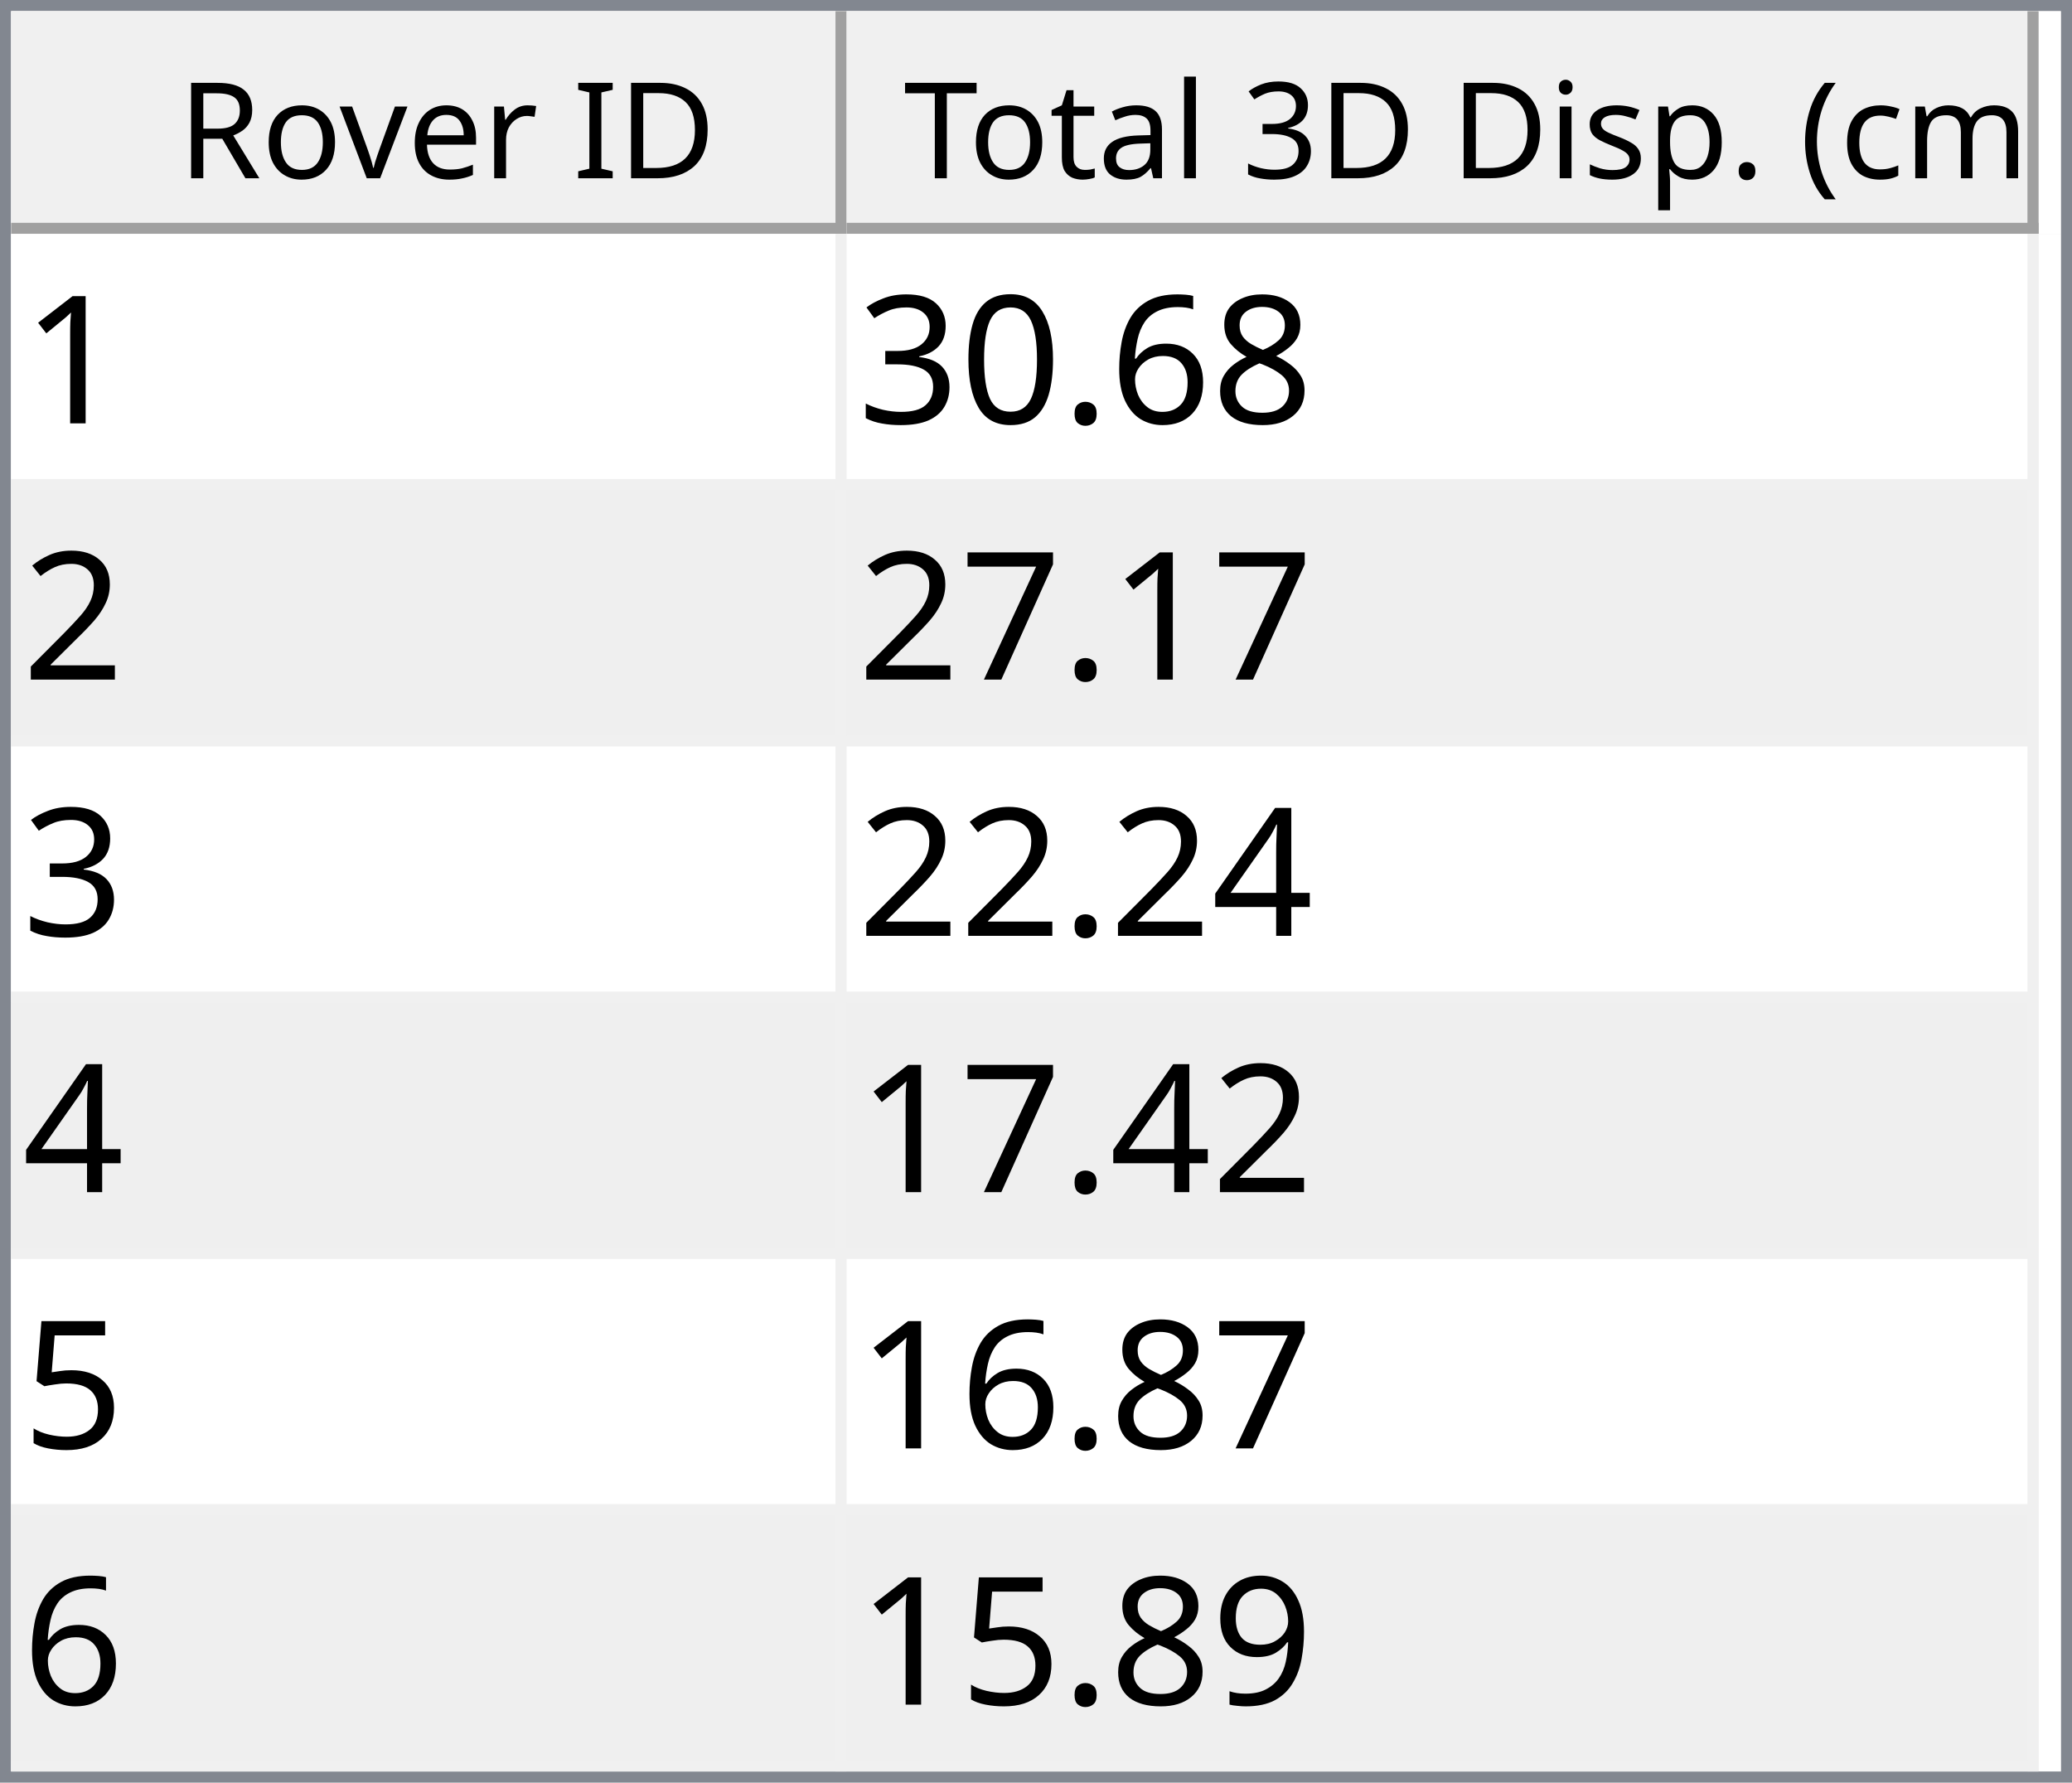
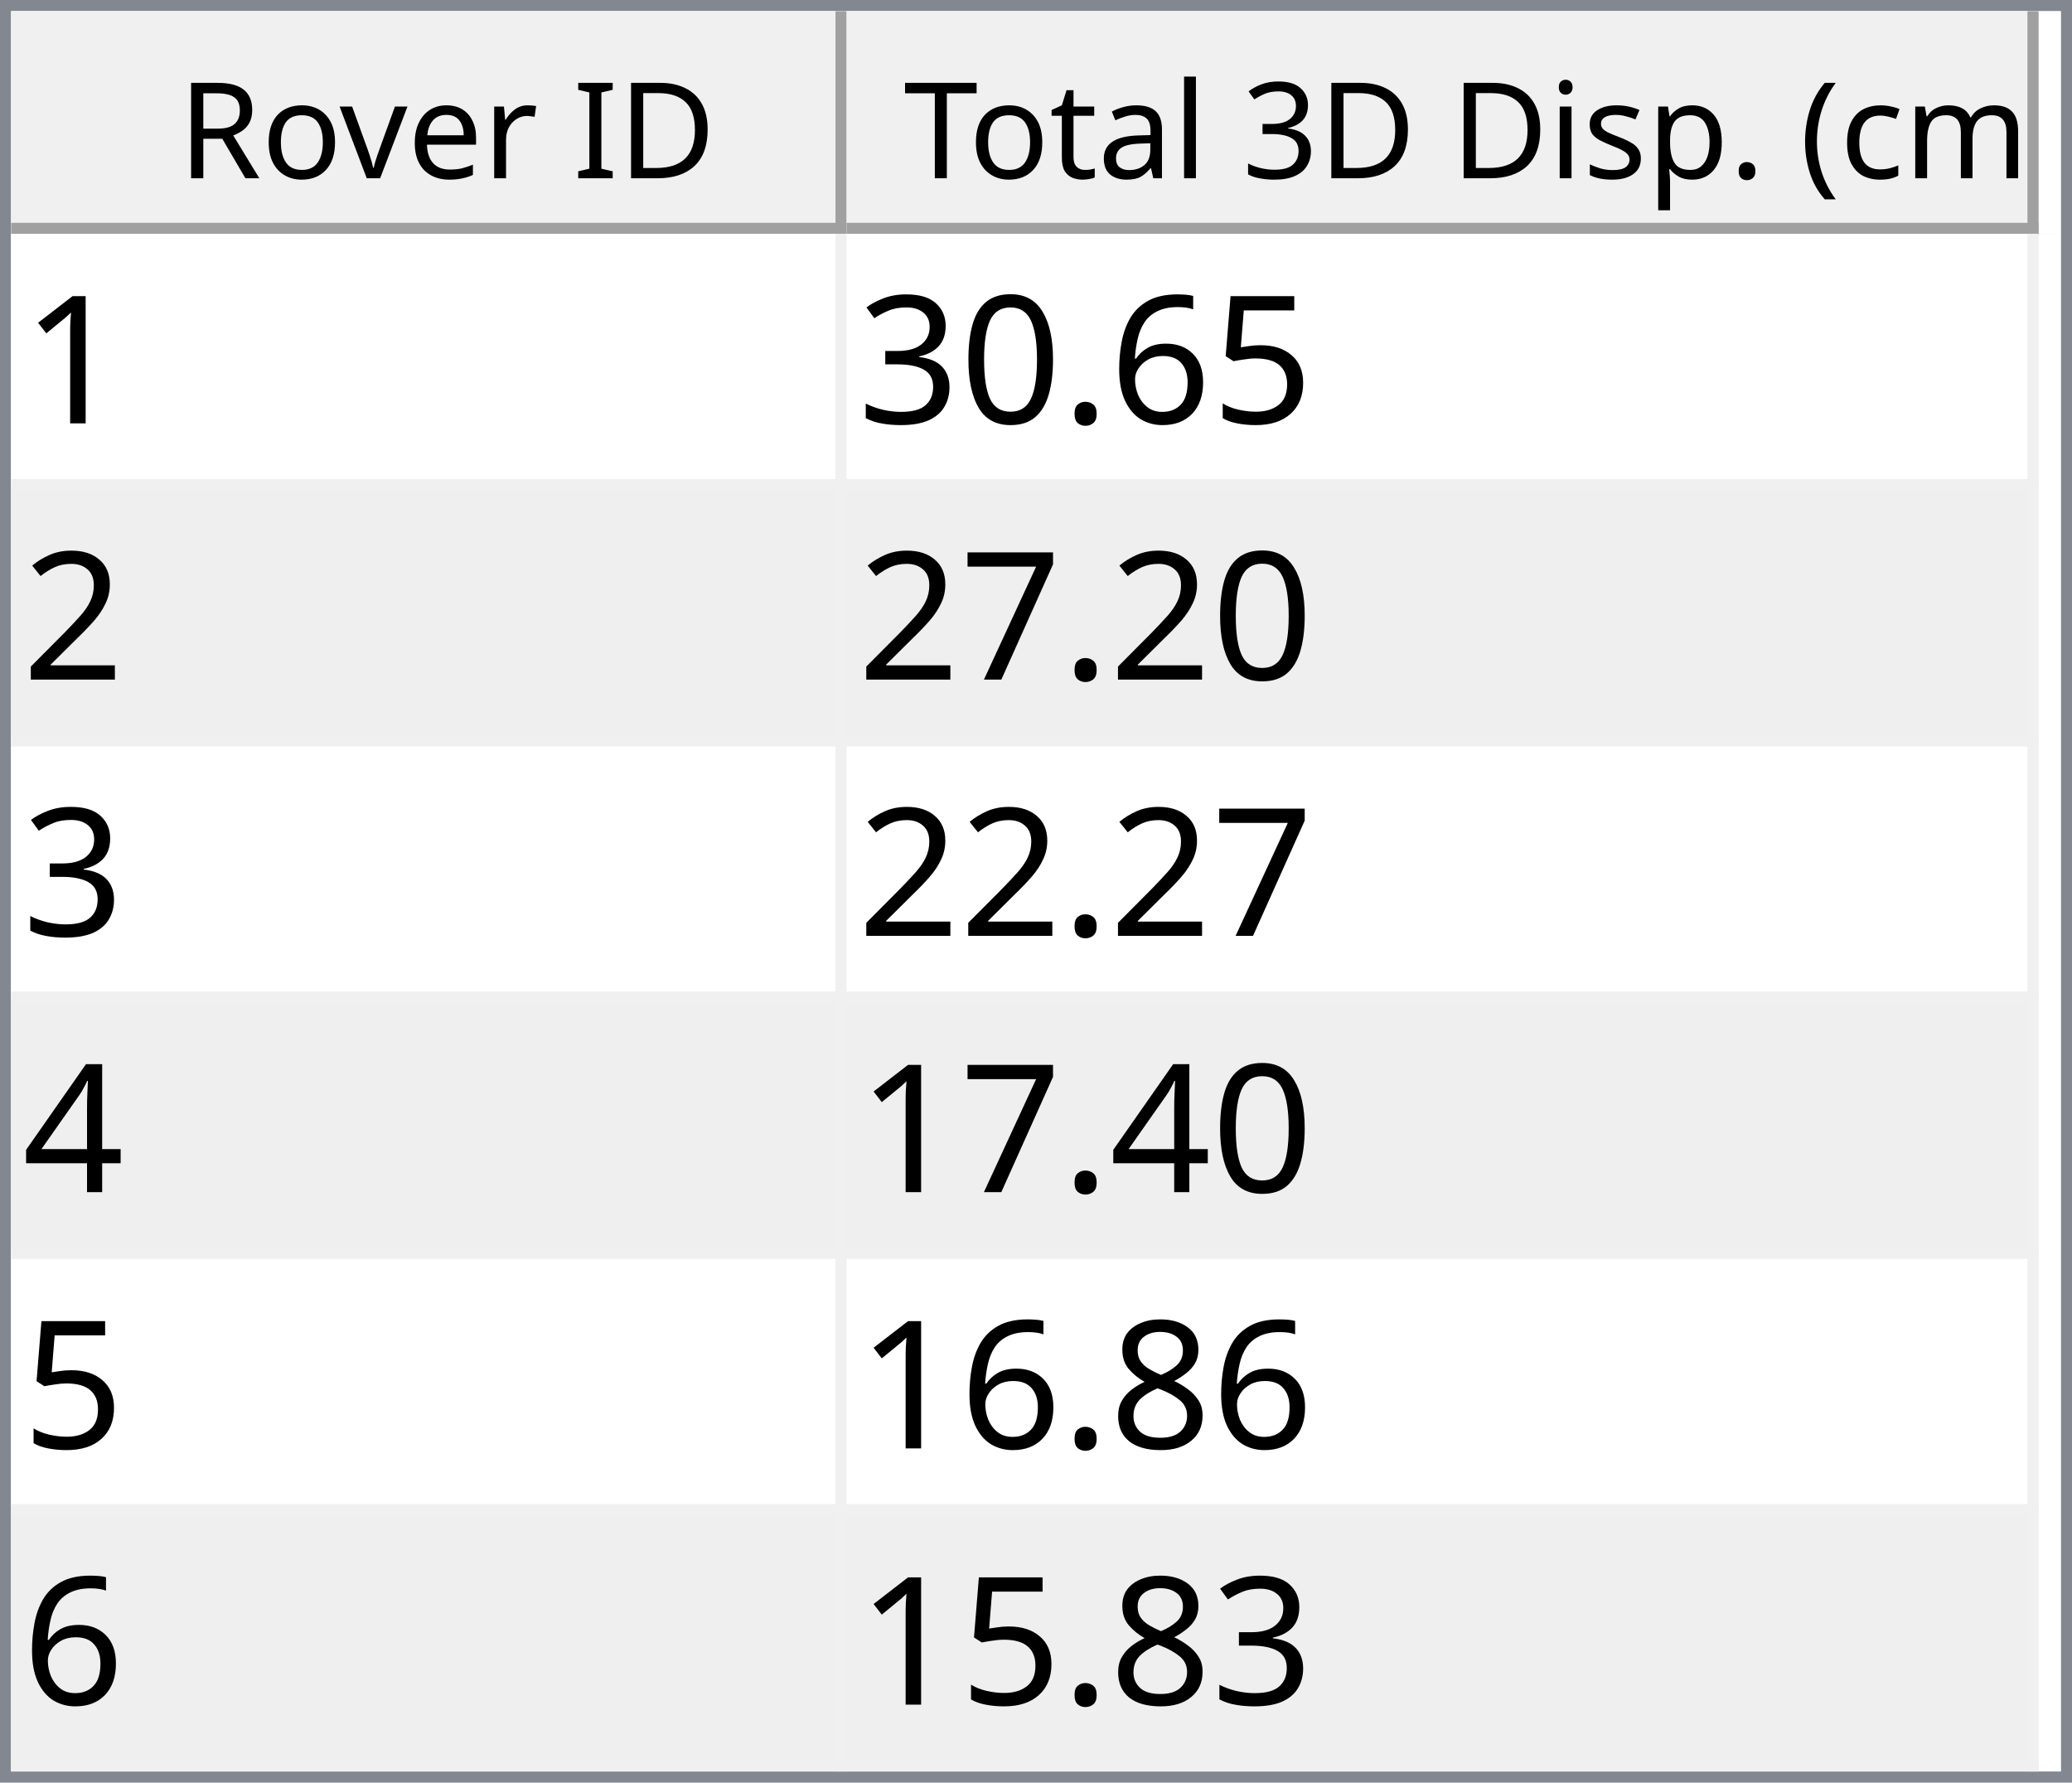
<svg xmlns="http://www.w3.org/2000/svg" style="fill-opacity:1; color-rendering:auto; color-interpolation:auto; text-rendering:auto; stroke:black; stroke-linecap:square; stroke-miterlimit:10; shape-rendering:auto; stroke-opacity:1; fill:black; stroke-dasharray:none; font-weight:normal; stroke-width:1; font-family:'Dialog'; font-style:normal; stroke-linejoin:miter; font-size:12px; stroke-dashoffset:0; image-rendering:auto;" width="186" height="160">
  <defs id="genericDefs" />
  <g>
    <defs id="defs1">
      <clipPath clipPathUnits="userSpaceOnUse" id="clipPath1">
        <path d="M0 0 L186 0 L186 160 L0 160 L0 0 Z" />
      </clipPath>
      <clipPath clipPathUnits="userSpaceOnUse" id="clipPath2">
        <path d="M0 0 L0 160 L186 160 L186 0 Z" />
      </clipPath>
      <clipPath clipPathUnits="userSpaceOnUse" id="clipPath3">
        <path d="M0 0 L0 20 L184 20 L184 0 Z" />
      </clipPath>
      <clipPath clipPathUnits="userSpaceOnUse" id="clipPath4">
        <path d="M0 0 L0 20 L75 20 L75 0 Z" />
      </clipPath>
      <clipPath clipPathUnits="userSpaceOnUse" id="clipPath5">
        <path d="M1 1 L1 19 L74 19 L74 1 Z" />
      </clipPath>
      <clipPath clipPathUnits="userSpaceOnUse" id="clipPath6">
        <path d="M0 0 L0 18 L73 18 L73 0 Z" />
      </clipPath>
      <clipPath clipPathUnits="userSpaceOnUse" id="clipPath7">
        <path d="M-0.5 -0.5 L-0.5 19.5 L74.5 19.5 L74.5 -0.5 Z" />
      </clipPath>
      <clipPath clipPathUnits="userSpaceOnUse" id="clipPath8">
        <path d="M0 0 L0 20 L107 20 L107 0 Z" />
      </clipPath>
      <clipPath clipPathUnits="userSpaceOnUse" id="clipPath9">
        <path d="M1 1 L1 19 L106 19 L106 1 Z" />
      </clipPath>
      <clipPath clipPathUnits="userSpaceOnUse" id="clipPath10">
        <path d="M0 0 L0 18 L105 18 L105 0 Z" />
      </clipPath>
      <clipPath clipPathUnits="userSpaceOnUse" id="clipPath11">
        <path d="M-0.5 -0.5 L-0.5 19.5 L106.5 19.5 L106.5 -0.5 Z" />
      </clipPath>
      <clipPath clipPathUnits="userSpaceOnUse" id="clipPath12">
        <path d="M0 0 L0 138 L184 138 L184 0 Z" />
      </clipPath>
      <clipPath clipPathUnits="userSpaceOnUse" id="clipPath13">
        <path d="M0 0 L0 138 L182 138 L182 0 Z" />
      </clipPath>
      <clipPath clipPathUnits="userSpaceOnUse" id="clipPath14">
        <path d="M-0.5 -0.5 L-0.5 137.5 L181.5 137.5 L181.5 -0.5 Z" />
      </clipPath>
      <clipPath clipPathUnits="userSpaceOnUse" id="clipPath15">
        <path d="M0 0 L0 22 L74 22 L74 0 Z" />
      </clipPath>
      <clipPath clipPathUnits="userSpaceOnUse" id="clipPath16">
        <path d="M0 0 L0 22 L106 22 L106 0 Z" />
      </clipPath>
      <font horiz-adv-x="64.551" id="font1">
        <font-face ascent="107.91" descent="25.098" units-per-em="100" style="font-style:normal; font-family:Segoe UI; font-weight:normal;" />
        <missing-glyph horiz-adv-x="64.551" d="M8.109 0 L8.109 68.266 L56.453 68.266 L56.453 0 L8.109 0 ZM15.328 7.234 L49.219 7.234 L49.219 61.031 L15.328 61.031 L15.328 7.234 Z" />
        <glyph unicode="D" horiz-adv-x="70.117" d="M9.188 0 L9.188 70.016 L28.516 70.016 Q65.531 70.016 65.531 35.891 Q65.531 19.672 55.25 9.836 Q44.969 0 27.734 0 L9.188 0 ZM17.391 62.594 L17.391 7.422 L27.828 7.422 Q41.609 7.422 49.273 14.797 Q56.938 22.172 56.938 35.688 Q56.938 62.594 28.328 62.594 L17.391 62.594 Z" />
        <glyph unicode="I" horiz-adv-x="26.611" d="M17.391 0 L9.188 0 L9.188 70.016 L17.391 70.016 L17.391 0 Z" />
        <glyph unicode=" " horiz-adv-x="27.393" d="" />
        <glyph unicode="r" horiz-adv-x="34.766" d="M34.188 41.891 Q32.078 43.5 28.125 43.5 Q23 43.5 19.555 38.672 Q16.109 33.844 16.109 25.484 L16.109 0 L8.109 0 L8.109 50 L16.109 50 L16.109 39.703 L16.312 39.703 Q18.016 44.969 21.531 47.922 Q25.047 50.875 29.391 50.875 Q32.516 50.875 34.188 50.203 L34.188 41.891 Z" />
        <glyph unicode="e" horiz-adv-x="52.295" d="M48.297 23 L12.984 23 Q13.188 14.656 17.484 10.109 Q21.781 5.562 29.297 5.562 Q37.75 5.562 44.828 11.141 L44.828 3.609 Q38.234 -1.172 27.391 -1.172 Q16.797 -1.172 10.742 5.641 Q4.688 12.453 4.688 24.812 Q4.688 36.469 11.305 43.82 Q17.922 51.172 27.734 51.172 Q37.547 51.172 42.922 44.828 Q48.297 38.484 48.297 27.203 L48.297 23 ZM40.094 29.781 Q40.047 36.719 36.75 40.578 Q33.453 44.438 27.594 44.438 Q21.922 44.438 17.969 40.383 Q14.016 36.328 13.094 29.781 L40.094 29.781 Z" />
        <glyph unicode="v" horiz-adv-x="47.9" d="M47.406 50 L27.484 0 L19.625 0 L0.688 50 L9.469 50 L22.172 13.672 Q23.578 9.672 23.922 6.688 L24.125 6.688 Q24.609 10.453 25.688 13.484 L38.969 50 L47.406 50 Z" />
        <glyph unicode="o" horiz-adv-x="58.594" d="M29 -1.172 Q17.922 -1.172 11.305 5.836 Q4.688 12.844 4.688 24.422 Q4.688 37.016 11.57 44.094 Q18.453 51.172 30.172 51.172 Q41.359 51.172 47.633 44.289 Q53.906 37.406 53.906 25.203 Q53.906 13.234 47.141 6.031 Q40.375 -1.172 29 -1.172 ZM29.594 44.438 Q21.875 44.438 17.383 39.188 Q12.891 33.938 12.891 24.703 Q12.891 15.828 17.43 10.695 Q21.969 5.562 29.594 5.562 Q37.359 5.562 41.531 10.594 Q45.703 15.625 45.703 24.906 Q45.703 34.281 41.531 39.359 Q37.359 44.438 29.594 44.438 Z" />
        <glyph unicode="R" horiz-adv-x="59.814" d="M59.375 0 L49.609 0 L37.891 19.625 Q36.281 22.359 34.766 24.289 Q33.25 26.219 31.664 27.438 Q30.078 28.656 28.25 29.219 Q26.422 29.781 24.125 29.781 L17.391 29.781 L17.391 0 L9.188 0 L9.188 70.016 L30.078 70.016 Q34.672 70.016 38.555 68.867 Q42.438 67.719 45.289 65.375 Q48.141 63.031 49.758 59.547 Q51.375 56.062 51.375 51.375 Q51.375 47.703 50.273 44.656 Q49.172 41.609 47.148 39.211 Q45.125 36.812 42.266 35.133 Q39.406 33.453 35.844 32.516 L35.844 32.328 Q37.594 31.547 38.891 30.547 Q40.188 29.547 41.359 28.18 Q42.531 26.812 43.68 25.078 Q44.828 23.344 46.234 21.047 L59.375 0 ZM17.391 62.594 L17.391 37.203 L28.516 37.203 Q31.594 37.203 34.203 38.133 Q36.812 39.062 38.719 40.797 Q40.625 42.531 41.703 45.047 Q42.781 47.562 42.781 50.688 Q42.781 56.297 39.141 59.445 Q35.5 62.594 28.609 62.594 L17.391 62.594 Z" />
        <glyph unicode=")" horiz-adv-x="30.176" d="M8.297 -15.922 L1.172 -15.922 Q16.406 2.344 16.406 26.812 Q16.406 51.469 1.078 70.016 L8.297 70.016 Q23.531 52.156 23.531 26.703 Q23.531 1.375 8.297 -15.922 Z" />
        <glyph unicode="m" horiz-adv-x="86.133" d="M79.109 0 L71.094 0 L71.094 28.719 Q71.094 37.016 68.531 40.727 Q65.969 44.438 59.906 44.438 Q54.781 44.438 51.195 39.75 Q47.609 35.062 47.609 28.516 L47.609 0 L39.594 0 L39.594 29.688 Q39.594 44.438 28.219 44.438 Q22.953 44.438 19.531 40.016 Q16.109 35.594 16.109 28.516 L16.109 0 L8.109 0 L8.109 50 L16.109 50 L16.109 42.094 L16.312 42.094 Q21.625 51.172 31.844 51.172 Q36.969 51.172 40.773 48.312 Q44.578 45.453 46 40.828 Q51.562 51.172 62.594 51.172 Q79.109 51.172 79.109 30.812 L79.109 0 Z" />
        <glyph unicode="c" horiz-adv-x="46.191" d="M42.188 2.297 Q36.422 -1.172 28.516 -1.172 Q17.828 -1.172 11.258 5.789 Q4.688 12.75 4.688 23.828 Q4.688 36.188 11.766 43.68 Q18.844 51.172 30.672 51.172 Q37.25 51.172 42.281 48.734 L42.281 40.531 Q36.719 44.438 30.375 44.438 Q22.703 44.438 17.797 38.945 Q12.891 33.453 12.891 24.516 Q12.891 15.719 17.508 10.641 Q22.125 5.562 29.891 5.562 Q36.422 5.562 42.188 9.906 L42.188 2.297 Z" />
        <glyph unicode="(" horiz-adv-x="30.176" d="M29.109 -15.922 L21.969 -15.922 Q6.844 1.375 6.844 26.703 Q6.844 52.156 21.969 70.016 L29.203 70.016 Q13.875 51.469 13.875 26.812 Q13.875 2.344 29.109 -15.922 Z" />
        <glyph unicode="." horiz-adv-x="21.68" d="M10.891 -1.078 Q8.641 -1.078 7.055 0.539 Q5.469 2.156 5.469 4.391 Q5.469 6.641 7.055 8.273 Q8.641 9.906 10.891 9.906 Q13.188 9.906 14.797 8.273 Q16.406 6.641 16.406 4.391 Q16.406 2.156 14.797 0.539 Q13.188 -1.078 10.891 -1.078 Z" />
        <glyph unicode="p" horiz-adv-x="58.789" d="M16.312 7.234 L16.109 7.234 L16.109 -23 L8.109 -23 L8.109 50 L16.109 50 L16.109 41.219 L16.312 41.219 Q22.219 51.172 33.594 51.172 Q43.266 51.172 48.688 44.461 Q54.109 37.75 54.109 26.469 Q54.109 13.922 48 6.375 Q41.891 -1.172 31.297 -1.172 Q21.578 -1.172 16.312 7.234 ZM16.109 27.391 L16.109 20.406 Q16.109 14.203 20.141 9.883 Q24.172 5.562 30.375 5.562 Q37.641 5.562 41.773 11.133 Q45.906 16.703 45.906 26.609 Q45.906 34.969 42.047 39.703 Q38.188 44.438 31.594 44.438 Q24.609 44.438 20.359 39.578 Q16.109 34.719 16.109 27.391 Z" />
        <glyph unicode="s" horiz-adv-x="42.432" d="M5.078 1.812 L5.078 10.406 Q11.625 5.562 19.484 5.562 Q30.031 5.562 30.031 12.594 Q30.031 14.594 29.125 15.992 Q28.219 17.391 26.68 18.461 Q25.141 19.531 23.07 20.383 Q21 21.234 18.609 22.172 Q15.281 23.484 12.766 24.828 Q10.25 26.172 8.57 27.859 Q6.891 29.547 6.031 31.695 Q5.172 33.844 5.172 36.719 Q5.172 40.234 6.789 42.945 Q8.406 45.656 11.086 47.484 Q13.766 49.312 17.211 50.242 Q20.656 51.172 24.312 51.172 Q30.812 51.172 35.938 48.922 L35.938 40.828 Q30.422 44.438 23.25 44.438 Q21 44.438 19.195 43.922 Q17.391 43.406 16.094 42.477 Q14.797 41.547 14.086 40.258 Q13.375 38.969 13.375 37.406 Q13.375 35.453 14.086 34.133 Q14.797 32.812 16.164 31.789 Q17.531 30.766 19.484 29.938 Q21.438 29.109 23.922 28.125 Q27.25 26.859 29.883 25.516 Q32.516 24.172 34.375 22.484 Q36.234 20.797 37.234 18.602 Q38.234 16.406 38.234 13.375 Q38.234 9.672 36.602 6.938 Q34.969 4.203 32.234 2.398 Q29.5 0.594 25.93 -0.289 Q22.359 -1.172 18.453 -1.172 Q10.75 -1.172 5.078 1.812 Z" />
        <glyph unicode="i" horiz-adv-x="24.219" d="M12.203 62.703 Q10.062 62.703 8.547 64.164 Q7.031 65.625 7.031 67.875 Q7.031 70.125 8.547 71.609 Q10.062 73.094 12.203 73.094 Q14.406 73.094 15.945 71.609 Q17.484 70.125 17.484 67.875 Q17.484 65.719 15.945 64.211 Q14.406 62.703 12.203 62.703 ZM16.109 0 L8.109 0 L8.109 50 L16.109 50 L16.109 0 Z" />
        <glyph unicode="3" horiz-adv-x="53.906" d="M46.531 19.828 Q46.531 15.094 44.75 11.211 Q42.969 7.328 39.719 4.57 Q36.469 1.812 31.93 0.297 Q27.391 -1.219 21.922 -1.219 Q11.922 -1.219 6 2.594 L6 11.188 Q13.094 5.609 22.219 5.609 Q25.875 5.609 28.828 6.539 Q31.781 7.469 33.906 9.227 Q36.031 10.984 37.18 13.477 Q38.328 15.969 38.328 19.094 Q38.328 32.812 18.797 32.812 L12.984 32.812 L12.984 39.594 L18.5 39.594 Q35.797 39.594 35.797 52.484 Q35.797 64.406 22.609 64.406 Q15.188 64.406 8.688 59.422 L8.688 67.188 Q15.375 71.188 24.609 71.188 Q29 71.188 32.57 69.969 Q36.141 68.75 38.68 66.555 Q41.219 64.359 42.609 61.281 Q44 58.203 44 54.5 Q44 40.672 30.031 36.719 L30.031 36.531 Q33.594 36.141 36.625 34.797 Q39.656 33.453 41.852 31.305 Q44.047 29.156 45.289 26.25 Q46.531 23.344 46.531 19.828 Z" />
        <glyph unicode="l" horiz-adv-x="24.219" d="M16.109 0 L8.109 0 L8.109 74.031 L16.109 74.031 L16.109 0 Z" />
        <glyph unicode="a" horiz-adv-x="50.879" d="M43.891 0 L35.891 0 L35.891 7.812 L35.688 7.812 Q30.469 -1.172 20.312 -1.172 Q12.844 -1.172 8.617 2.781 Q4.391 6.734 4.391 13.281 Q4.391 27.297 20.906 29.594 L35.891 31.688 Q35.891 44.438 25.594 44.438 Q16.547 44.438 9.281 38.281 L9.281 46.484 Q16.656 51.172 26.266 51.172 Q43.891 51.172 43.891 32.516 L43.891 0 ZM35.891 25.297 L23.828 23.641 Q18.266 22.859 15.43 20.875 Q12.594 18.891 12.594 13.875 Q12.594 10.203 15.211 7.883 Q17.828 5.562 22.172 5.562 Q28.125 5.562 32.008 9.742 Q35.891 13.922 35.891 20.312 L35.891 25.297 Z" />
        <glyph unicode="t" horiz-adv-x="33.887" d="M31.297 0.484 Q28.469 -1.078 23.828 -1.078 Q10.688 -1.078 10.688 13.578 L10.688 43.172 L2.094 43.172 L2.094 50 L10.688 50 L10.688 62.203 L18.703 64.797 L18.703 50 L31.297 50 L31.297 43.172 L18.703 43.172 L18.703 14.984 Q18.703 9.969 20.414 7.82 Q22.125 5.672 26.078 5.672 Q29.109 5.672 31.297 7.328 L31.297 0.484 Z" />
        <glyph unicode="T" horiz-adv-x="52.393" d="M50.594 62.594 L30.375 62.594 L30.375 0 L22.172 0 L22.172 62.594 L2 62.594 L2 70.016 L50.594 70.016 L50.594 62.594 Z" />
      </font>
      <font horiz-adv-x="75.0" id="font2">
        <font-face ascent="100.537" descent="21.973" units-per-em="100" style="font-style:normal; font-family:sans-serif; font-weight:normal;" />
        <missing-glyph horiz-adv-x="75.0" d="M12.5 0 L12.5 62.5 L62.5 62.5 L62.5 0 L12.5 0 ZM14.062 1.562 L60.938 1.562 L60.938 60.938 L14.062 60.938 L14.062 1.562 Z" />
        <glyph unicode="1" horiz-adv-x="55.615" d="M37.25 0 L28.469 0 L28.469 56 Q25.297 52.984 20.141 49.953 Q14.984 46.922 10.891 45.406 L10.891 53.906 Q18.266 57.375 23.781 62.305 Q29.297 67.234 31.594 71.875 L37.25 71.875 L37.25 0 Z" />
-         <glyph unicode="8" horiz-adv-x="55.615" d="M17.672 38.812 Q12.203 40.828 9.57 44.539 Q6.938 48.25 6.938 53.422 Q6.938 61.234 12.555 66.555 Q18.172 71.875 27.484 71.875 Q36.859 71.875 42.578 66.43 Q48.297 60.984 48.297 53.172 Q48.297 48.188 45.68 44.508 Q43.062 40.828 37.75 38.812 Q44.344 36.672 47.781 31.883 Q51.219 27.094 51.219 20.453 Q51.219 11.281 44.727 5.031 Q38.234 -1.219 27.641 -1.219 Q17.047 -1.219 10.547 5.055 Q4.047 11.328 4.047 20.703 Q4.047 27.688 7.594 32.398 Q11.141 37.109 17.672 38.812 ZM15.922 53.719 Q15.922 48.641 19.195 45.414 Q22.469 42.188 27.688 42.188 Q32.766 42.188 36.016 45.383 Q39.266 48.578 39.266 53.219 Q39.266 58.062 35.914 61.359 Q32.562 64.656 27.594 64.656 Q22.562 64.656 19.242 61.43 Q15.922 58.203 15.922 53.719 ZM13.094 20.656 Q13.094 16.891 14.875 13.375 Q16.656 9.859 20.172 7.93 Q23.688 6 27.734 6 Q34.031 6 38.133 10.055 Q42.234 14.109 42.234 20.359 Q42.234 26.703 38.016 30.859 Q33.797 35.016 27.438 35.016 Q21.234 35.016 17.164 30.914 Q13.094 26.812 13.094 20.656 Z" />
+         <glyph unicode="5" horiz-adv-x="55.615" d="M4.156 18.75 L13.375 19.531 Q14.406 12.797 18.141 9.398 Q21.875 6 27.156 6 Q33.5 6 37.891 10.789 Q42.281 15.578 42.281 23.484 Q42.281 31 38.062 35.352 Q33.844 39.703 27 39.703 Q22.75 39.703 19.336 37.773 Q15.922 35.844 13.969 32.766 L5.719 33.844 L12.641 70.609 L48.25 70.609 L48.25 62.203 L19.672 62.203 L15.828 42.969 Q22.266 47.469 29.344 47.469 Q38.719 47.469 45.164 40.969 Q51.609 34.469 51.609 24.266 Q51.609 14.547 45.953 7.469 Q39.062 -1.219 27.156 -1.219 Q17.391 -1.219 11.211 4.25 Q5.031 9.719 4.156 18.75 Z" />
        <glyph unicode="6" horiz-adv-x="55.615" d="M49.75 54.047 L41.016 53.375 Q39.844 58.547 37.703 60.891 Q34.125 64.656 28.906 64.656 Q24.703 64.656 21.531 62.312 Q17.391 59.281 14.992 53.469 Q12.594 47.656 12.5 36.922 Q15.672 41.75 20.266 44.094 Q24.859 46.438 29.891 46.438 Q38.672 46.438 44.852 39.969 Q51.031 33.5 51.031 23.25 Q51.031 16.5 48.125 10.719 Q45.219 4.938 40.141 1.859 Q35.062 -1.219 28.609 -1.219 Q17.625 -1.219 10.695 6.859 Q3.766 14.938 3.766 33.5 Q3.766 54.25 11.422 63.672 Q18.109 71.875 29.438 71.875 Q37.891 71.875 43.289 67.141 Q48.688 62.406 49.75 54.047 ZM13.875 23.188 Q13.875 18.656 15.797 14.508 Q17.719 10.359 21.188 8.18 Q24.656 6 28.469 6 Q34.031 6 38.039 10.492 Q42.047 14.984 42.047 22.703 Q42.047 30.125 38.086 34.398 Q34.125 38.672 28.125 38.672 Q22.172 38.672 18.023 34.398 Q13.875 30.125 13.875 23.188 Z" />
        <glyph unicode="." horiz-adv-x="27.783" d="M9.078 0 L9.078 10.016 L19.094 10.016 L19.094 0 L9.078 0 Z" />
        <glyph unicode="0" horiz-adv-x="55.615" d="M4.156 35.297 Q4.156 48 6.766 55.742 Q9.375 63.484 14.523 67.68 Q19.672 71.875 27.484 71.875 Q33.25 71.875 37.594 69.555 Q41.938 67.234 44.773 62.867 Q47.609 58.5 49.219 52.227 Q50.828 45.953 50.828 35.297 Q50.828 22.703 48.242 14.969 Q45.656 7.234 40.508 3.008 Q35.359 -1.219 27.484 -1.219 Q17.141 -1.219 11.234 6.203 Q4.156 15.141 4.156 35.297 ZM13.188 35.297 Q13.188 17.672 17.312 11.836 Q21.438 6 27.484 6 Q33.547 6 37.672 11.859 Q41.797 17.719 41.797 35.297 Q41.797 52.984 37.672 58.789 Q33.547 64.594 27.391 64.594 Q21.344 64.594 17.719 59.469 Q13.188 52.938 13.188 35.297 Z" />
        <glyph unicode="3" horiz-adv-x="55.615" d="M4.203 18.891 L12.984 20.062 Q14.5 12.594 18.141 9.297 Q21.781 6 27 6 Q33.203 6 37.477 10.297 Q41.75 14.594 41.75 20.953 Q41.75 27 37.797 30.93 Q33.844 34.859 27.734 34.859 Q25.25 34.859 21.531 33.891 L22.516 41.609 Q23.391 41.5 23.922 41.5 Q29.547 41.5 34.039 44.43 Q38.531 47.359 38.531 53.469 Q38.531 58.297 35.258 61.477 Q31.984 64.656 26.812 64.656 Q21.688 64.656 18.266 61.43 Q14.844 58.203 13.875 51.766 L5.078 53.328 Q6.688 62.156 12.398 67.016 Q18.109 71.875 26.609 71.875 Q32.469 71.875 37.398 69.359 Q42.328 66.844 44.945 62.5 Q47.562 58.156 47.562 53.266 Q47.562 48.641 45.07 44.828 Q42.578 41.016 37.703 38.766 Q44.047 37.312 47.562 32.695 Q51.078 28.078 51.078 21.141 Q51.078 11.766 44.242 5.25 Q37.406 -1.266 26.953 -1.266 Q17.531 -1.266 11.305 4.352 Q5.078 9.969 4.203 18.891 Z" />
        <glyph unicode="2" horiz-adv-x="55.615" d="M50.344 8.453 L50.344 0 L3.031 0 Q2.938 3.172 4.047 6.109 Q5.859 10.938 9.836 15.625 Q13.812 20.312 21.344 26.469 Q33.016 36.031 37.117 41.625 Q41.219 47.219 41.219 52.203 Q41.219 57.422 37.477 61.008 Q33.734 64.594 27.734 64.594 Q21.391 64.594 17.578 60.789 Q13.766 56.984 13.719 50.25 L4.688 51.172 Q5.609 61.281 11.664 66.578 Q17.719 71.875 27.938 71.875 Q38.234 71.875 44.242 66.164 Q50.25 60.453 50.25 52 Q50.25 47.703 48.492 43.555 Q46.734 39.406 42.656 34.812 Q38.578 30.219 29.109 22.219 Q21.188 15.578 18.945 13.211 Q16.703 10.844 15.234 8.453 L50.344 8.453 Z" />
        <glyph unicode="7" horiz-adv-x="55.615" d="M4.734 62.203 L4.734 70.656 L51.078 70.656 L51.078 63.812 Q44.234 56.547 37.523 44.484 Q30.812 32.422 27.156 19.672 Q24.516 10.688 23.781 0 L14.75 0 Q14.891 8.453 18.062 20.414 Q21.234 32.375 27.172 43.484 Q33.109 54.594 39.797 62.203 L4.734 62.203 Z" />
        <glyph unicode="4" horiz-adv-x="55.615" d="M32.328 0 L32.328 17.141 L1.266 17.141 L1.266 25.203 L33.938 71.578 L41.109 71.578 L41.109 25.203 L50.781 25.203 L50.781 17.141 L41.109 17.141 L41.109 0 L32.328 0 ZM32.328 25.203 L32.328 57.469 L9.906 25.203 L32.328 25.203 Z" />
-         <glyph unicode="5" horiz-adv-x="55.615" d="M4.156 18.75 L13.375 19.531 Q14.406 12.797 18.141 9.398 Q21.875 6 27.156 6 Q33.5 6 37.891 10.789 Q42.281 15.578 42.281 23.484 Q42.281 31 38.062 35.352 Q33.844 39.703 27 39.703 Q22.75 39.703 19.336 37.773 Q15.922 35.844 13.969 32.766 L5.719 33.844 L12.641 70.609 L48.25 70.609 L48.25 62.203 L19.672 62.203 L15.828 42.969 Q22.266 47.469 29.344 47.469 Q38.719 47.469 45.164 40.969 Q51.609 34.469 51.609 24.266 Q51.609 14.547 45.953 7.469 Q39.062 -1.219 27.156 -1.219 Q17.391 -1.219 11.211 4.25 Q5.031 9.719 4.156 18.75 Z" />
-         <glyph unicode="9" horiz-adv-x="55.615" d="M5.469 16.547 L13.922 17.328 Q14.984 11.375 18.016 8.688 Q21.047 6 25.781 6 Q29.828 6 32.883 7.859 Q35.938 9.719 37.891 12.82 Q39.844 15.922 41.164 21.195 Q42.484 26.469 42.484 31.938 Q42.484 32.516 42.438 33.688 Q39.797 29.5 35.234 26.883 Q30.672 24.266 25.344 24.266 Q16.453 24.266 10.305 30.711 Q4.156 37.156 4.156 47.703 Q4.156 58.594 10.578 65.234 Q17 71.875 26.656 71.875 Q33.641 71.875 39.43 68.117 Q45.219 64.359 48.219 57.398 Q51.219 50.438 51.219 37.25 Q51.219 23.531 48.242 15.406 Q45.266 7.281 39.383 3.031 Q33.5 -1.219 25.594 -1.219 Q17.188 -1.219 11.867 3.445 Q6.547 8.109 5.469 16.547 ZM41.453 48.141 Q41.453 55.719 37.43 60.156 Q33.406 64.594 27.734 64.594 Q21.875 64.594 17.531 59.812 Q13.188 55.031 13.188 47.406 Q13.188 40.578 17.312 36.305 Q21.438 32.031 27.484 32.031 Q33.594 32.031 37.523 36.305 Q41.453 40.578 41.453 48.141 Z" />
+         <glyph unicode="8" horiz-adv-x="55.615" d="M17.672 38.812 Q12.203 40.828 9.57 44.539 Q6.938 48.25 6.938 53.422 Q6.938 61.234 12.555 66.555 Q18.172 71.875 27.484 71.875 Q36.859 71.875 42.578 66.43 Q48.297 60.984 48.297 53.172 Q48.297 48.188 45.68 44.508 Q43.062 40.828 37.75 38.812 Q44.344 36.672 47.781 31.883 Q51.219 27.094 51.219 20.453 Q51.219 11.281 44.727 5.031 Q38.234 -1.219 27.641 -1.219 Q17.047 -1.219 10.547 5.055 Q4.047 11.328 4.047 20.703 Q4.047 27.688 7.594 32.398 Q11.141 37.109 17.672 38.812 ZM15.922 53.719 Q15.922 48.641 19.195 45.414 Q22.469 42.188 27.688 42.188 Q32.766 42.188 36.016 45.383 Q39.266 48.578 39.266 53.219 Q39.266 58.062 35.914 61.359 Q32.562 64.656 27.594 64.656 Q22.562 64.656 19.242 61.43 Q15.922 58.203 15.922 53.719 ZM13.094 20.656 Q13.094 16.891 14.875 13.375 Q16.656 9.859 20.172 7.93 Q23.688 6 27.734 6 Q34.031 6 38.133 10.055 Q42.234 14.109 42.234 20.359 Q42.234 26.703 38.016 30.859 Q33.797 35.016 27.438 35.016 Q21.234 35.016 17.164 30.914 Q13.094 26.812 13.094 20.656 Z" />
      </font>
    </defs>
    <g style="fill:white; stroke:white;">
      <rect x="0" y="0" width="186" style="clip-path:url(#clipPath1); stroke:none;" height="160" />
    </g>
    <g style="fill:white; text-rendering:optimizeSpeed; color-rendering:optimizeSpeed; image-rendering:optimizeSpeed; shape-rendering:crispEdges; stroke:white; color-interpolation:sRGB;">
      <rect x="0" width="186" height="160" y="0" style="stroke:none;" />
      <path style="stroke:none;" d="M0 160 L186 160 L186 0 L0 0 Z" />
    </g>
    <g style="fill:rgb(240,240,240); font-family:'Segoe UI'; stroke:rgb(240,240,240);">
      <rect x="0" y="0" width="186" style="clip-path:url(#clipPath2); stroke:none;" height="160" />
    </g>
    <g style="fill:rgb(130,135,144); font-family:'Segoe UI'; stroke:rgb(130,135,144);">
      <path d="M0 0 L186 0 L186 160 L0 160 L0 0 ZM1 1 L185 1 L185 159 L1 159 L1 1 Z" style="fill-rule:evenodd; clip-path:url(#clipPath2); stroke:none;" />
    </g>
    <g style="fill:white; font-family:'Segoe UI'; stroke:white;" transform="translate(1,1)">
      <rect x="0" y="0" width="184" style="clip-path:url(#clipPath3); stroke:none;" height="20" />
    </g>
    <g style="fill:rgb(240,240,240); font-family:'Segoe UI'; stroke:rgb(240,240,240);" transform="translate(1,1)">
      <rect x="0" y="0" width="75" style="clip-path:url(#clipPath4); stroke:none;" height="20" />
    </g>
    <g style="font-family:'Segoe UI';" transform="translate(2,2)">
      <text x="14" xml:space="preserve" y="14" style="clip-path:url(#clipPath6); stroke:none;">Rover ID</text>
    </g>
    <g style="fill:rgb(160,160,160); font-family:'Segoe UI'; stroke:rgb(160,160,160); stroke-linejoin:bevel;" transform="translate(1.5,1.5)">
      <line x1="74" x2="74" y1="0" style="fill:none; clip-path:url(#clipPath7);" y2="19" />
    </g>
    <g style="fill:rgb(160,160,160); font-family:'Segoe UI'; stroke:rgb(160,160,160); stroke-linejoin:bevel;" transform="matrix(1,0,0,1,1,1) translate(0.5,0.5)">
      <line x1="0" x2="74" y1="19" style="fill:none; clip-path:url(#clipPath7);" y2="19" />
    </g>
    <g style="fill:rgb(240,240,240); font-family:'Segoe UI'; stroke:rgb(240,240,240);" transform="translate(76,1)">
      <rect x="0" y="0" width="107" style="clip-path:url(#clipPath8); stroke:none;" height="20" />
    </g>
    <g style="font-family:'Segoe UI';" transform="translate(77,2)">
      <text x="1" xml:space="preserve" y="14" style="clip-path:url(#clipPath10); stroke:none;"> Total 3D Disp. (cm)</text>
    </g>
    <g style="fill:rgb(160,160,160); font-family:'Segoe UI'; stroke:rgb(160,160,160); stroke-linejoin:bevel;" transform="translate(76.5,1.5)">
      <line x1="106" x2="106" y1="0" style="fill:none; clip-path:url(#clipPath11);" y2="19" />
    </g>
    <g style="fill:rgb(160,160,160); font-family:'Segoe UI'; stroke:rgb(160,160,160); stroke-linejoin:bevel;" transform="matrix(1,0,0,1,76,1) translate(0.5,0.5)">
      <line x1="0" x2="106" y1="19" style="fill:none; clip-path:url(#clipPath11);" y2="19" />
    </g>
    <g style="fill:white; font-family:'Segoe UI'; stroke:white;" transform="translate(1,21)">
      <rect x="0" y="0" width="184" style="clip-path:url(#clipPath12); stroke:none;" height="138" />
    </g>
    <g style="fill:rgb(240,240,240); font-size:16px; font-family:sans-serif; stroke:rgb(240,240,240);" transform="translate(1,21)">
      <rect x="0" y="0" width="182" style="clip-path:url(#clipPath13); stroke:none;" height="138" />
      <line transform="translate(0.5,0.5)" x1="0" x2="181" y1="22" style="clip-path:url(#clipPath14); fill:none; stroke-linejoin:bevel;" y2="22" />
    </g>
    <g transform="matrix(1,0,0,1,1,21) translate(0.5,0.5)" style="fill:rgb(240,240,240); font-size:16px; font-family:sans-serif; stroke:rgb(240,240,240); stroke-linejoin:bevel;">
      <line x1="0" x2="181" y1="45" style="fill:none; clip-path:url(#clipPath14);" y2="45" />
    </g>
    <g transform="matrix(1,0,0,1,1,21) translate(0.5,0.5)" style="fill:rgb(240,240,240); font-size:16px; font-family:sans-serif; stroke:rgb(240,240,240); stroke-linejoin:bevel;">
      <line x1="0" x2="181" y1="68" style="fill:none; clip-path:url(#clipPath14);" y2="68" />
    </g>
    <g transform="matrix(1,0,0,1,1,21) translate(0.5,0.5)" style="fill:rgb(240,240,240); font-size:16px; font-family:sans-serif; stroke:rgb(240,240,240); stroke-linejoin:bevel;">
      <line x1="0" x2="181" y1="91" style="fill:none; clip-path:url(#clipPath14);" y2="91" />
    </g>
    <g transform="matrix(1,0,0,1,1,21) translate(0.5,0.5)" style="fill:rgb(240,240,240); font-size:16px; font-family:sans-serif; stroke:rgb(240,240,240); stroke-linejoin:bevel;">
      <line x1="0" x2="181" y1="114" style="fill:none; clip-path:url(#clipPath14);" y2="114" />
    </g>
    <g transform="matrix(1,0,0,1,1,21) translate(0.5,0.5)" style="fill:rgb(240,240,240); font-size:16px; font-family:sans-serif; stroke:rgb(240,240,240); stroke-linejoin:bevel;">
      <line x1="0" x2="181" y1="137" style="fill:none; clip-path:url(#clipPath14);" y2="137" />
    </g>
    <g transform="matrix(1,0,0,1,1,21) translate(0.5,0.5)" style="fill:rgb(240,240,240); font-size:16px; font-family:sans-serif; stroke:rgb(240,240,240); stroke-linejoin:bevel;">
      <line x1="74" x2="74" y1="0" style="fill:none; clip-path:url(#clipPath14);" y2="137" />
    </g>
    <g transform="matrix(1,0,0,1,1,21) translate(0.5,0.5)" style="fill:rgb(240,240,240); font-size:16px; font-family:sans-serif; stroke:rgb(240,240,240); stroke-linejoin:bevel;">
      <line x1="181" x2="181" y1="0" style="fill:none; clip-path:url(#clipPath14);" y2="137" />
    </g>
    <g style="fill:white; font-size:16px; font-family:sans-serif; stroke:white;" transform="matrix(1,0,0,1,1,21)">
      <rect x="0" y="0" width="74" style="clip-path:url(#clipPath15); stroke:none;" height="22" />
      <text x="1" y="17" style="fill:black; clip-path:url(#clipPath15); stroke:none;" xml:space="preserve">1</text>
    </g>
    <g style="fill:white; font-size:16px; font-family:sans-serif; stroke:white;" transform="matrix(1,0,0,1,1,21) translate(75,0)">
      <rect x="0" y="0" width="106" style="clip-path:url(#clipPath16); stroke:none;" height="22" />
-       <text x="1" y="17" style="fill:black; clip-path:url(#clipPath16); stroke:none;" xml:space="preserve">30.68</text>
+       <text x="1" y="17" style="fill:black; clip-path:url(#clipPath16); stroke:none;" xml:space="preserve">30.65</text>
    </g>
    <g style="fill:rgb(239,239,239); font-size:16px; font-family:sans-serif; stroke:rgb(239,239,239);" transform="matrix(1,0,0,1,1,21) translate(0,23)">
      <rect x="0" y="0" width="74" style="clip-path:url(#clipPath15); stroke:none;" height="22" />
      <text x="1" y="17" style="fill:black; clip-path:url(#clipPath15); stroke:none;" xml:space="preserve">2</text>
    </g>
    <g style="fill:rgb(239,239,239); font-size:16px; font-family:sans-serif; stroke:rgb(239,239,239);" transform="matrix(1,0,0,1,1,21) translate(75,23)">
      <rect x="0" y="0" width="106" style="clip-path:url(#clipPath16); stroke:none;" height="22" />
-       <text x="1" y="17" style="fill:black; clip-path:url(#clipPath16); stroke:none;" xml:space="preserve">27.17</text>
+       <text x="1" y="17" style="fill:black; clip-path:url(#clipPath16); stroke:none;" xml:space="preserve">27.20</text>
    </g>
    <g style="fill:white; font-size:16px; font-family:sans-serif; stroke:white;" transform="matrix(1,0,0,1,1,21) translate(0,46)">
      <rect x="0" y="0" width="74" style="clip-path:url(#clipPath15); stroke:none;" height="22" />
      <text x="1" y="17" style="fill:black; clip-path:url(#clipPath15); stroke:none;" xml:space="preserve">3</text>
    </g>
    <g style="fill:white; font-size:16px; font-family:sans-serif; stroke:white;" transform="matrix(1,0,0,1,1,21) translate(75,46)">
      <rect x="0" y="0" width="106" style="clip-path:url(#clipPath16); stroke:none;" height="22" />
-       <text x="1" y="17" style="fill:black; clip-path:url(#clipPath16); stroke:none;" xml:space="preserve">22.24</text>
+       <text x="1" y="17" style="fill:black; clip-path:url(#clipPath16); stroke:none;" xml:space="preserve">22.27</text>
    </g>
    <g style="fill:rgb(239,239,239); font-size:16px; font-family:sans-serif; stroke:rgb(239,239,239);" transform="matrix(1,0,0,1,1,21) translate(0,69)">
      <rect x="0" y="0" width="74" style="clip-path:url(#clipPath15); stroke:none;" height="22" />
      <text x="1" y="17" style="fill:black; clip-path:url(#clipPath15); stroke:none;" xml:space="preserve">4</text>
    </g>
    <g style="fill:rgb(239,239,239); font-size:16px; font-family:sans-serif; stroke:rgb(239,239,239);" transform="matrix(1,0,0,1,1,21) translate(75,69)">
      <rect x="0" y="0" width="106" style="clip-path:url(#clipPath16); stroke:none;" height="22" />
-       <text x="1" y="17" style="fill:black; clip-path:url(#clipPath16); stroke:none;" xml:space="preserve">17.42</text>
+       <text x="1" y="17" style="fill:black; clip-path:url(#clipPath16); stroke:none;" xml:space="preserve">17.40</text>
    </g>
    <g style="fill:white; font-size:16px; font-family:sans-serif; stroke:white;" transform="matrix(1,0,0,1,1,21) translate(0,92)">
      <rect x="0" y="0" width="74" style="clip-path:url(#clipPath15); stroke:none;" height="22" />
      <text x="1" y="17" style="fill:black; clip-path:url(#clipPath15); stroke:none;" xml:space="preserve">5</text>
    </g>
    <g style="fill:white; font-size:16px; font-family:sans-serif; stroke:white;" transform="matrix(1,0,0,1,1,21) translate(75,92)">
      <rect x="0" y="0" width="106" style="clip-path:url(#clipPath16); stroke:none;" height="22" />
-       <text x="1" y="17" style="fill:black; clip-path:url(#clipPath16); stroke:none;" xml:space="preserve">16.87</text>
+       <text x="1" y="17" style="fill:black; clip-path:url(#clipPath16); stroke:none;" xml:space="preserve">16.86</text>
    </g>
    <g style="fill:rgb(239,239,239); font-size:16px; font-family:sans-serif; stroke:rgb(239,239,239);" transform="matrix(1,0,0,1,1,21) translate(0,115)">
      <rect x="0" y="0" width="74" style="clip-path:url(#clipPath15); stroke:none;" height="22" />
      <text x="1" y="17" style="fill:black; clip-path:url(#clipPath15); stroke:none;" xml:space="preserve">6</text>
    </g>
    <g style="fill:rgb(239,239,239); font-size:16px; font-family:sans-serif; stroke:rgb(239,239,239);" transform="matrix(1,0,0,1,1,21) translate(75,115)">
      <rect x="0" y="0" width="106" style="clip-path:url(#clipPath16); stroke:none;" height="22" />
-       <text x="1" y="17" style="fill:black; clip-path:url(#clipPath16); stroke:none;" xml:space="preserve">15.89</text>
+       <text x="1" y="17" style="fill:black; clip-path:url(#clipPath16); stroke:none;" xml:space="preserve">15.83</text>
    </g>
  </g>
</svg>
